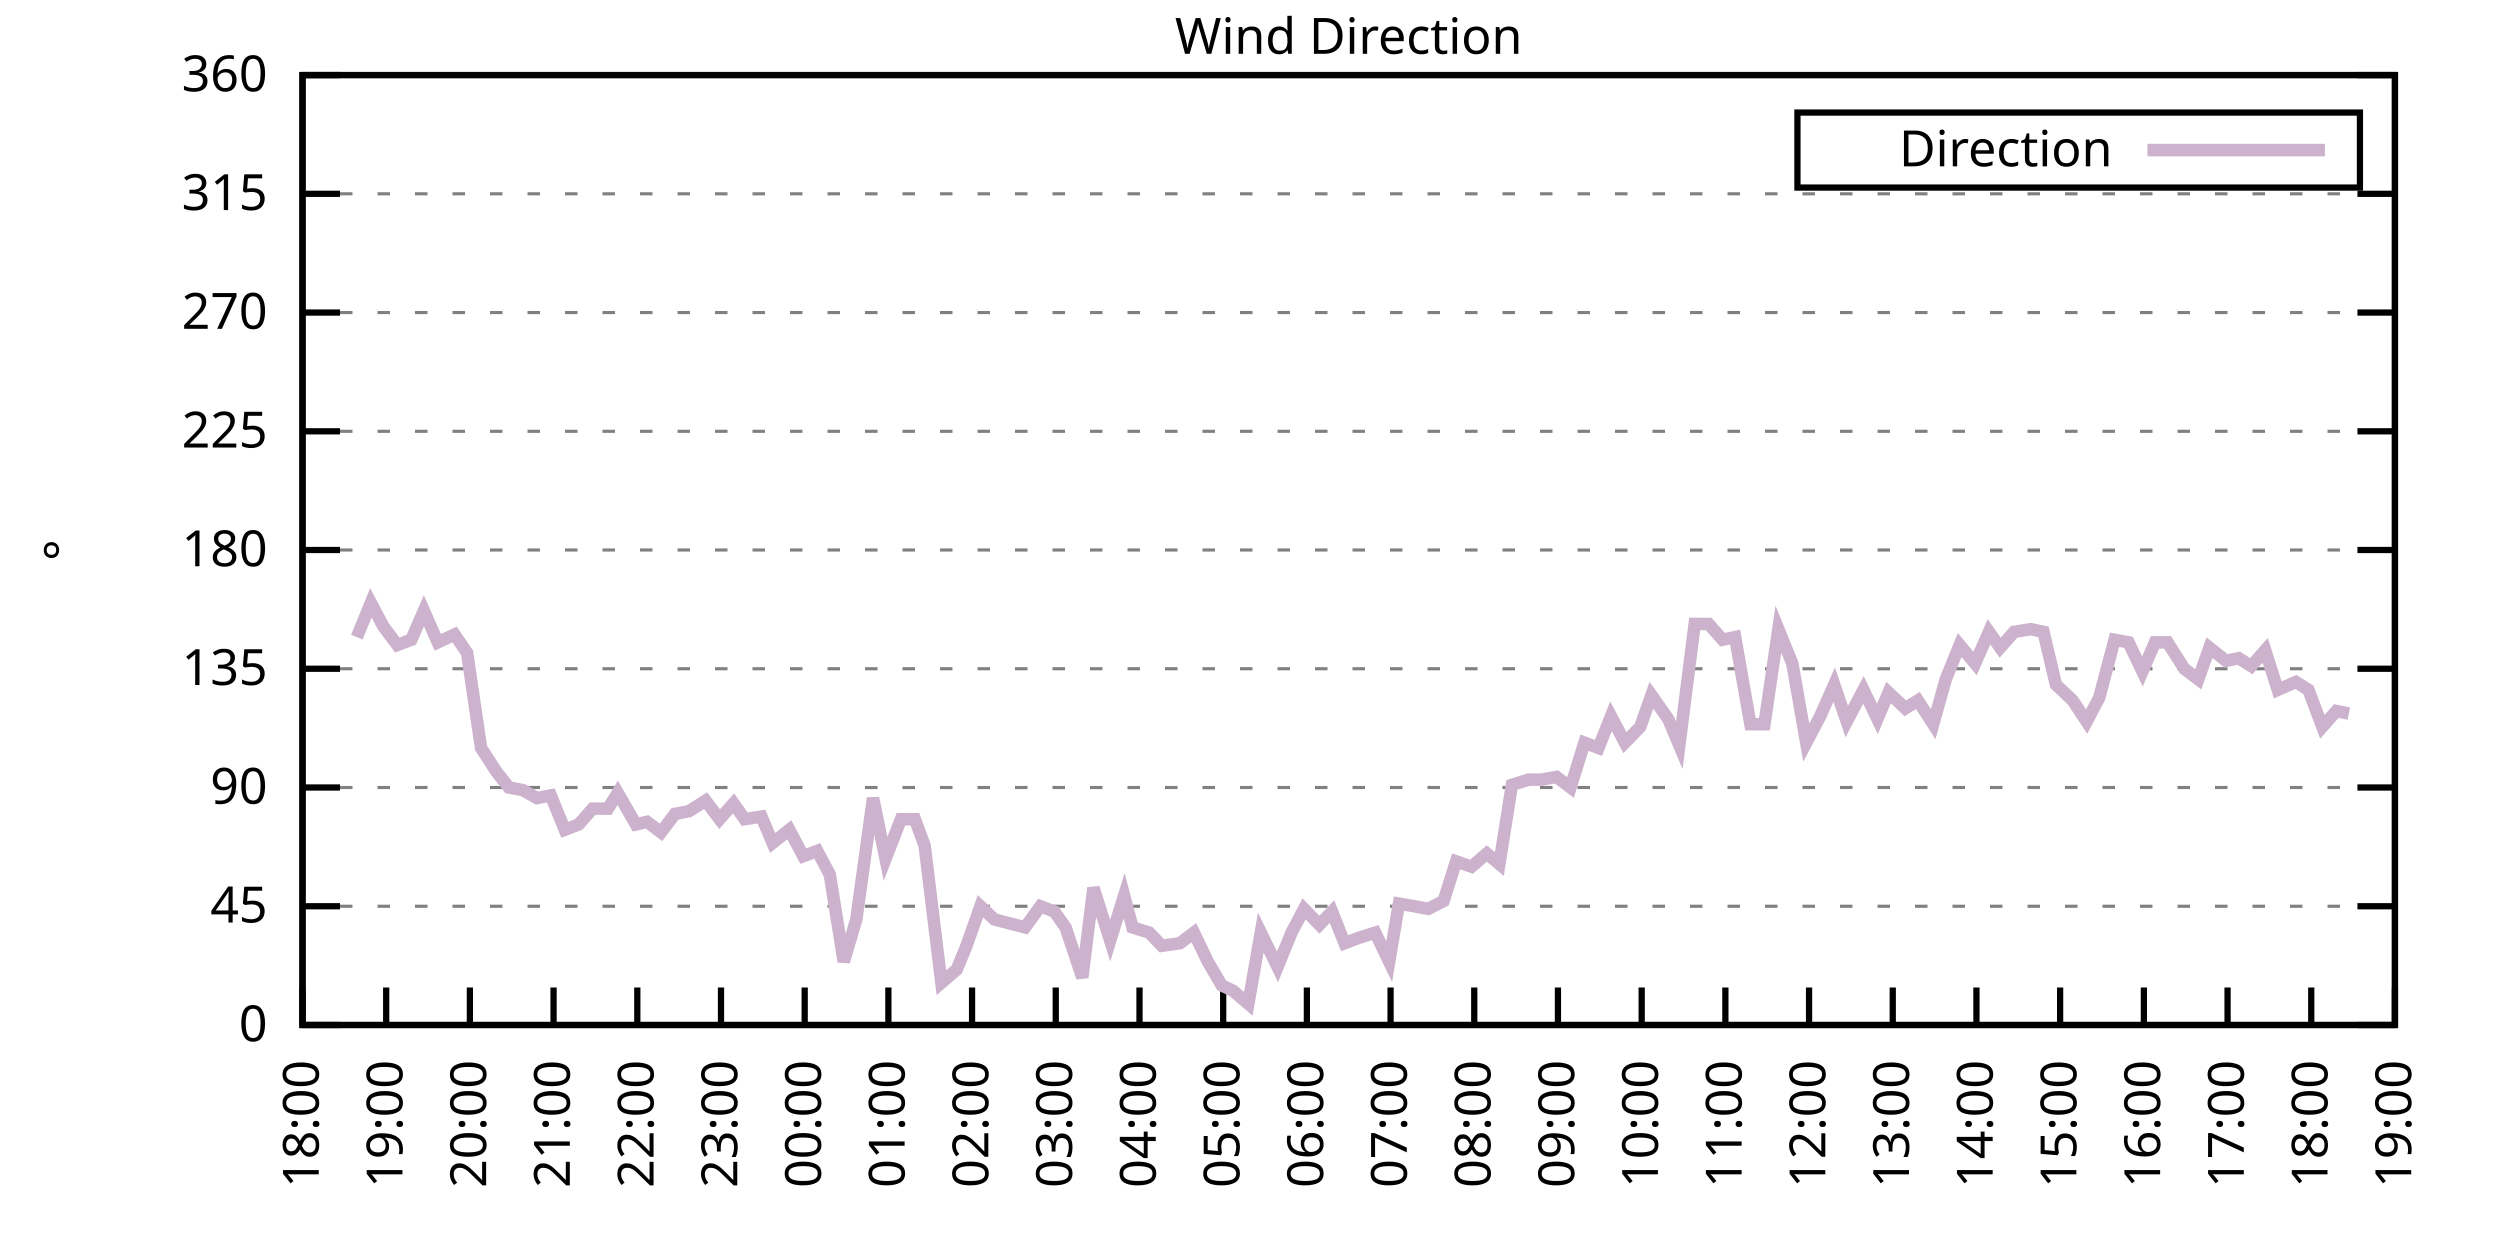
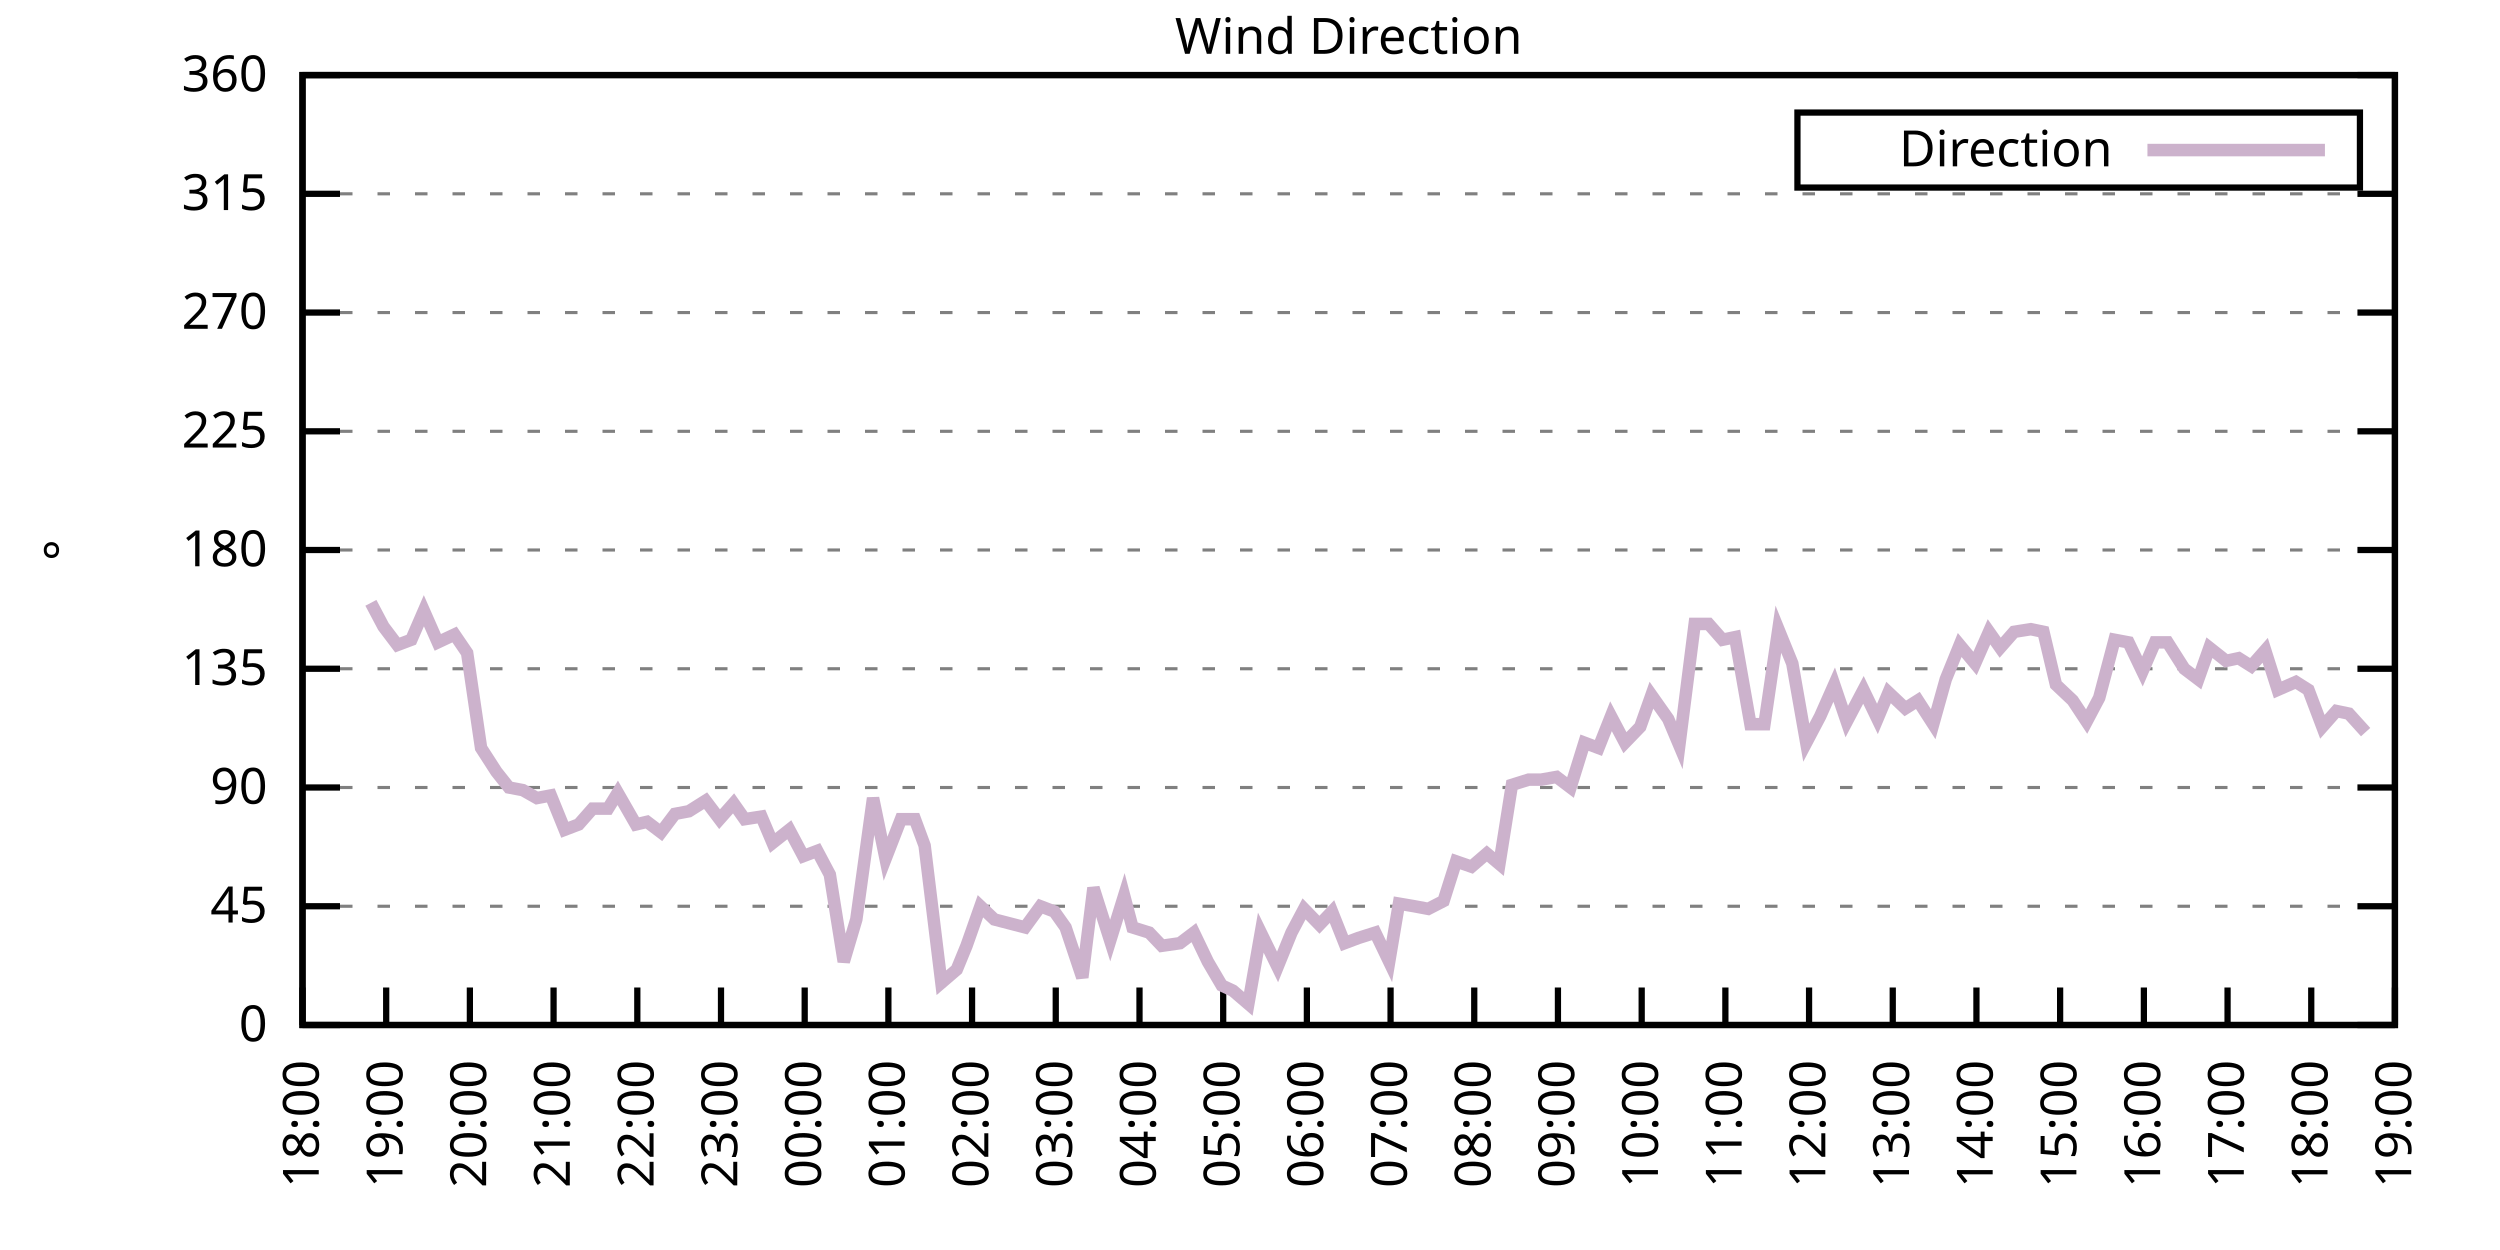
<svg xmlns="http://www.w3.org/2000/svg" xmlns:xlink="http://www.w3.org/1999/xlink" width="400" height="200" viewBox="0 0 400 200">
  <g id="gnuplot_canvas">
    <rect x="0" y="0" width="400" height="200" fill="none" />
    <defs>
      <circle id="gpDot" r="0.5" stroke-width="0.5" stroke="currentColor" />
      <path id="gpPt0" stroke-width="0.333" stroke="currentColor" d="M-1,0 h2 M0,-1 v2" />
      <path id="gpPt1" stroke-width="0.333" stroke="currentColor" d="M-1,-1 L1,1 M1,-1 L-1,1" />
      <path id="gpPt2" stroke-width="0.333" stroke="currentColor" d="M-1,0 L1,0 M0,-1 L0,1 M-1,-1 L1,1 M-1,1 L1,-1" />
      <rect id="gpPt3" stroke-width="0.333" stroke="currentColor" x="-1" y="-1" width="2" height="2" />
      <rect id="gpPt4" stroke-width="0.333" stroke="currentColor" fill="currentColor" x="-1" y="-1" width="2" height="2" />
      <circle id="gpPt5" stroke-width="0.333" stroke="currentColor" cx="0" cy="0" r="1" />
      <use xlink:href="#gpPt5" id="gpPt6" fill="currentColor" stroke="none" />
      <path id="gpPt7" stroke-width="0.333" stroke="currentColor" d="M0,-1.33 L-1.33,0.67 L1.33,0.67 z" />
      <use xlink:href="#gpPt7" id="gpPt8" fill="currentColor" stroke="none" />
      <use xlink:href="#gpPt7" id="gpPt9" stroke="currentColor" transform="rotate(180)" />
      <use xlink:href="#gpPt9" id="gpPt10" fill="currentColor" stroke="none" />
      <use xlink:href="#gpPt3" id="gpPt11" stroke="currentColor" transform="rotate(45)" />
      <use xlink:href="#gpPt11" id="gpPt12" fill="currentColor" stroke="none" />
      <path id="gpPt13" stroke-width="0.333" stroke="currentColor" d="M0,1.330 L1.265,0.411 L0.782,-1.067 L-0.782,-1.076 L-1.265,0.411 z" />
      <use xlink:href="#gpPt13" id="gpPt14" fill="currentColor" stroke="none" />
      <filter id="textbox" filterUnits="objectBoundingBox" x="0" y="0" height="1" width="1">
        <feFlood flood-color="white" flood-opacity="1" result="bgnd" />
        <feComposite in="SourceGraphic" in2="bgnd" operator="atop" />
      </filter>
      <filter id="greybox" filterUnits="objectBoundingBox" x="0" y="0" height="1" width="1">
        <feFlood flood-color="lightgrey" flood-opacity="1" result="grey" />
        <feComposite in="SourceGraphic" in2="grey" operator="atop" />
      </filter>
    </defs>
    <g fill="none" color="white" stroke="currentColor" stroke-width="1.00" stroke-linecap="butt" stroke-linejoin="miter">
</g>
    <g fill="none" color="black" stroke="currentColor" stroke-width="1.00" stroke-linecap="butt" stroke-linejoin="miter">
      <g stroke="none" shape-rendering="crispEdges">
        <polygon fill="rgb(255, 255, 255)" points="48.40,164.00 383.18,164.00 383.18,12.02 48.40,12.02 " />
      </g>
    </g>
    <g fill="none" color="black" stroke="currentColor" stroke-width="1.00" stroke-linecap="butt" stroke-linejoin="miter">
</g>
    <g fill="none" color="black" stroke="black" stroke-width="0.50" stroke-linecap="butt" stroke-linejoin="miter">
</g>
    <g fill="none" color="gray" stroke="currentColor" stroke-width="0.50" stroke-linecap="butt" stroke-linejoin="miter">
      <path stroke="gray" stroke-dasharray="2,4" class="gridline" d="M48.40,164.00 L383.19,164.00  " />
    </g>
    <g fill="none" color="gray" stroke="gray" stroke-width="1.00" stroke-linecap="butt" stroke-linejoin="miter">
</g>
    <g fill="none" color="black" stroke="currentColor" stroke-width="1.00" stroke-linecap="butt" stroke-linejoin="miter">
      <path stroke="black" d="M48.40,164.00 L54.40,164.00 M383.19,164.00 L377.19,164.00  " />
      <g transform="translate(42.80,166.60)" stroke="none" fill="black" font-family="Sans" font-size="8.00" text-anchor="end">
        <text>
          <tspan font-family="Sans"> 0</tspan>
        </text>
      </g>
    </g>
    <g fill="none" color="black" stroke="currentColor" stroke-width="1.00" stroke-linecap="butt" stroke-linejoin="miter">
</g>
    <g fill="none" color="black" stroke="black" stroke-width="0.50" stroke-linecap="butt" stroke-linejoin="miter">
</g>
    <g fill="none" color="gray" stroke="currentColor" stroke-width="0.50" stroke-linecap="butt" stroke-linejoin="miter">
      <path stroke="gray" stroke-dasharray="2,4" class="gridline" d="M48.40,145.00 L383.19,145.00  " />
    </g>
    <g fill="none" color="gray" stroke="gray" stroke-width="1.00" stroke-linecap="butt" stroke-linejoin="miter">
</g>
    <g fill="none" color="black" stroke="currentColor" stroke-width="1.00" stroke-linecap="butt" stroke-linejoin="miter">
      <path stroke="black" d="M48.40,145.00 L54.40,145.00 M383.19,145.00 L377.19,145.00  " />
      <g transform="translate(42.80,147.60)" stroke="none" fill="black" font-family="Sans" font-size="8.00" text-anchor="end">
        <text>
          <tspan font-family="Sans"> 45</tspan>
        </text>
      </g>
    </g>
    <g fill="none" color="black" stroke="currentColor" stroke-width="1.00" stroke-linecap="butt" stroke-linejoin="miter">
</g>
    <g fill="none" color="black" stroke="black" stroke-width="0.50" stroke-linecap="butt" stroke-linejoin="miter">
</g>
    <g fill="none" color="gray" stroke="currentColor" stroke-width="0.50" stroke-linecap="butt" stroke-linejoin="miter">
      <path stroke="gray" stroke-dasharray="2,4" class="gridline" d="M48.40,126.00 L383.19,126.00  " />
    </g>
    <g fill="none" color="gray" stroke="gray" stroke-width="1.00" stroke-linecap="butt" stroke-linejoin="miter">
</g>
    <g fill="none" color="black" stroke="currentColor" stroke-width="1.00" stroke-linecap="butt" stroke-linejoin="miter">
      <path stroke="black" d="M48.40,126.00 L54.40,126.00 M383.19,126.00 L377.19,126.00  " />
      <g transform="translate(42.80,128.60)" stroke="none" fill="black" font-family="Sans" font-size="8.00" text-anchor="end">
        <text>
          <tspan font-family="Sans"> 90</tspan>
        </text>
      </g>
    </g>
    <g fill="none" color="black" stroke="currentColor" stroke-width="1.00" stroke-linecap="butt" stroke-linejoin="miter">
</g>
    <g fill="none" color="black" stroke="black" stroke-width="0.50" stroke-linecap="butt" stroke-linejoin="miter">
</g>
    <g fill="none" color="gray" stroke="currentColor" stroke-width="0.50" stroke-linecap="butt" stroke-linejoin="miter">
      <path stroke="gray" stroke-dasharray="2,4" class="gridline" d="M48.40,107.00 L383.19,107.00  " />
    </g>
    <g fill="none" color="gray" stroke="gray" stroke-width="1.00" stroke-linecap="butt" stroke-linejoin="miter">
</g>
    <g fill="none" color="black" stroke="currentColor" stroke-width="1.00" stroke-linecap="butt" stroke-linejoin="miter">
      <path stroke="black" d="M48.40,107.00 L54.40,107.00 M383.19,107.00 L377.19,107.00  " />
      <g transform="translate(42.80,109.60)" stroke="none" fill="black" font-family="Sans" font-size="8.00" text-anchor="end">
        <text>
          <tspan font-family="Sans"> 135</tspan>
        </text>
      </g>
    </g>
    <g fill="none" color="black" stroke="currentColor" stroke-width="1.00" stroke-linecap="butt" stroke-linejoin="miter">
</g>
    <g fill="none" color="black" stroke="black" stroke-width="0.50" stroke-linecap="butt" stroke-linejoin="miter">
</g>
    <g fill="none" color="gray" stroke="currentColor" stroke-width="0.50" stroke-linecap="butt" stroke-linejoin="miter">
      <path stroke="gray" stroke-dasharray="2,4" class="gridline" d="M48.40,88.00 L383.19,88.00  " />
    </g>
    <g fill="none" color="gray" stroke="gray" stroke-width="1.00" stroke-linecap="butt" stroke-linejoin="miter">
</g>
    <g fill="none" color="black" stroke="currentColor" stroke-width="1.00" stroke-linecap="butt" stroke-linejoin="miter">
      <path stroke="black" d="M48.40,88.00 L54.40,88.00 M383.19,88.00 L377.19,88.00  " />
      <g transform="translate(42.80,90.60)" stroke="none" fill="black" font-family="Sans" font-size="8.00" text-anchor="end">
        <text>
          <tspan font-family="Sans"> 180</tspan>
        </text>
      </g>
    </g>
    <g fill="none" color="black" stroke="currentColor" stroke-width="1.00" stroke-linecap="butt" stroke-linejoin="miter">
</g>
    <g fill="none" color="black" stroke="black" stroke-width="0.50" stroke-linecap="butt" stroke-linejoin="miter">
</g>
    <g fill="none" color="gray" stroke="currentColor" stroke-width="0.50" stroke-linecap="butt" stroke-linejoin="miter">
      <path stroke="gray" stroke-dasharray="2,4" class="gridline" d="M48.40,69.01 L383.19,69.01  " />
    </g>
    <g fill="none" color="gray" stroke="gray" stroke-width="1.00" stroke-linecap="butt" stroke-linejoin="miter">
</g>
    <g fill="none" color="black" stroke="currentColor" stroke-width="1.00" stroke-linecap="butt" stroke-linejoin="miter">
      <path stroke="black" d="M48.40,69.01 L54.40,69.01 M383.19,69.01 L377.19,69.01  " />
      <g transform="translate(42.80,71.61)" stroke="none" fill="black" font-family="Sans" font-size="8.00" text-anchor="end">
        <text>
          <tspan font-family="Sans"> 225</tspan>
        </text>
      </g>
    </g>
    <g fill="none" color="black" stroke="currentColor" stroke-width="1.00" stroke-linecap="butt" stroke-linejoin="miter">
</g>
    <g fill="none" color="black" stroke="black" stroke-width="0.50" stroke-linecap="butt" stroke-linejoin="miter">
</g>
    <g fill="none" color="gray" stroke="currentColor" stroke-width="0.50" stroke-linecap="butt" stroke-linejoin="miter">
      <path stroke="gray" stroke-dasharray="2,4" class="gridline" d="M48.40,50.01 L383.19,50.01  " />
    </g>
    <g fill="none" color="gray" stroke="gray" stroke-width="1.00" stroke-linecap="butt" stroke-linejoin="miter">
</g>
    <g fill="none" color="black" stroke="currentColor" stroke-width="1.00" stroke-linecap="butt" stroke-linejoin="miter">
      <path stroke="black" d="M48.40,50.01 L54.40,50.01 M383.19,50.01 L377.19,50.01  " />
      <g transform="translate(42.80,52.61)" stroke="none" fill="black" font-family="Sans" font-size="8.00" text-anchor="end">
        <text>
          <tspan font-family="Sans"> 270</tspan>
        </text>
      </g>
    </g>
    <g fill="none" color="black" stroke="currentColor" stroke-width="1.00" stroke-linecap="butt" stroke-linejoin="miter">
</g>
    <g fill="none" color="black" stroke="black" stroke-width="0.50" stroke-linecap="butt" stroke-linejoin="miter">
</g>
    <g fill="none" color="gray" stroke="currentColor" stroke-width="0.50" stroke-linecap="butt" stroke-linejoin="miter">
      <path stroke="gray" stroke-dasharray="2,4" class="gridline" d="M48.40,31.01 L383.19,31.01  " />
    </g>
    <g fill="none" color="gray" stroke="gray" stroke-width="1.00" stroke-linecap="butt" stroke-linejoin="miter">
</g>
    <g fill="none" color="black" stroke="currentColor" stroke-width="1.00" stroke-linecap="butt" stroke-linejoin="miter">
      <path stroke="black" d="M48.40,31.01 L54.40,31.01 M383.19,31.01 L377.19,31.01  " />
      <g transform="translate(42.80,33.61)" stroke="none" fill="black" font-family="Sans" font-size="8.00" text-anchor="end">
        <text>
          <tspan font-family="Sans"> 315</tspan>
        </text>
      </g>
    </g>
    <g fill="none" color="black" stroke="currentColor" stroke-width="1.00" stroke-linecap="butt" stroke-linejoin="miter">
</g>
    <g fill="none" color="black" stroke="black" stroke-width="0.50" stroke-linecap="butt" stroke-linejoin="miter">
</g>
    <g fill="none" color="gray" stroke="currentColor" stroke-width="0.50" stroke-linecap="butt" stroke-linejoin="miter">
      <path stroke="gray" stroke-dasharray="2,4" class="gridline" d="M48.40,12.01 L383.19,12.01  " />
    </g>
    <g fill="none" color="gray" stroke="gray" stroke-width="1.00" stroke-linecap="butt" stroke-linejoin="miter">
</g>
    <g fill="none" color="black" stroke="currentColor" stroke-width="1.00" stroke-linecap="butt" stroke-linejoin="miter">
      <path stroke="black" d="M48.40,12.01 L54.40,12.01 M383.19,12.01 L377.19,12.01  " />
      <g transform="translate(42.80,14.61)" stroke="none" fill="black" font-family="Sans" font-size="8.00" text-anchor="end">
        <text>
          <tspan font-family="Sans"> 360</tspan>
        </text>
      </g>
    </g>
    <g fill="none" color="black" stroke="currentColor" stroke-width="1.00" stroke-linecap="butt" stroke-linejoin="miter">
      <path stroke="black" d="M48.40,164.00 L48.40,158.00  " />
      <g transform="translate(51.00,169.60) rotate(270.00)" stroke="none" fill="black" font-family="Sans" font-size="8.00" text-anchor="end">
        <text>
          <tspan font-family="Sans">18:00</tspan>
        </text>
      </g>
    </g>
    <g fill="none" color="black" stroke="currentColor" stroke-width="1.00" stroke-linecap="butt" stroke-linejoin="miter">
      <path stroke="black" d="M61.79,164.00 L61.79,158.00  " />
      <g transform="translate(64.39,169.60) rotate(270.00)" stroke="none" fill="black" font-family="Sans" font-size="8.00" text-anchor="end">
        <text>
          <tspan font-family="Sans">19:00</tspan>
        </text>
      </g>
    </g>
    <g fill="none" color="black" stroke="currentColor" stroke-width="1.00" stroke-linecap="butt" stroke-linejoin="miter">
      <path stroke="black" d="M75.18,164.00 L75.18,158.00  " />
      <g transform="translate(77.78,169.60) rotate(270.00)" stroke="none" fill="black" font-family="Sans" font-size="8.00" text-anchor="end">
        <text>
          <tspan font-family="Sans">20:00</tspan>
        </text>
      </g>
    </g>
    <g fill="none" color="black" stroke="currentColor" stroke-width="1.00" stroke-linecap="butt" stroke-linejoin="miter">
      <path stroke="black" d="M88.57,164.00 L88.57,158.00  " />
      <g transform="translate(91.17,169.60) rotate(270.00)" stroke="none" fill="black" font-family="Sans" font-size="8.00" text-anchor="end">
        <text>
          <tspan font-family="Sans">21:00</tspan>
        </text>
      </g>
    </g>
    <g fill="none" color="black" stroke="currentColor" stroke-width="1.00" stroke-linecap="butt" stroke-linejoin="miter">
      <path stroke="black" d="M101.97,164.00 L101.97,158.00  " />
      <g transform="translate(104.57,169.60) rotate(270.00)" stroke="none" fill="black" font-family="Sans" font-size="8.00" text-anchor="end">
        <text>
          <tspan font-family="Sans">22:00</tspan>
        </text>
      </g>
    </g>
    <g fill="none" color="black" stroke="currentColor" stroke-width="1.00" stroke-linecap="butt" stroke-linejoin="miter">
      <path stroke="black" d="M115.36,164.00 L115.36,158.00  " />
      <g transform="translate(117.96,169.60) rotate(270.00)" stroke="none" fill="black" font-family="Sans" font-size="8.00" text-anchor="end">
        <text>
          <tspan font-family="Sans">23:00</tspan>
        </text>
      </g>
    </g>
    <g fill="none" color="black" stroke="currentColor" stroke-width="1.00" stroke-linecap="butt" stroke-linejoin="miter">
      <path stroke="black" d="M128.75,164.00 L128.75,158.00  " />
      <g transform="translate(131.35,169.60) rotate(270.00)" stroke="none" fill="black" font-family="Sans" font-size="8.00" text-anchor="end">
        <text>
          <tspan font-family="Sans">00:00</tspan>
        </text>
      </g>
    </g>
    <g fill="none" color="black" stroke="currentColor" stroke-width="1.00" stroke-linecap="butt" stroke-linejoin="miter">
      <path stroke="black" d="M142.14,164.00 L142.14,158.00  " />
      <g transform="translate(144.74,169.60) rotate(270.00)" stroke="none" fill="black" font-family="Sans" font-size="8.00" text-anchor="end">
        <text>
          <tspan font-family="Sans">01:00</tspan>
        </text>
      </g>
    </g>
    <g fill="none" color="black" stroke="currentColor" stroke-width="1.00" stroke-linecap="butt" stroke-linejoin="miter">
      <path stroke="black" d="M155.53,164.00 L155.53,158.00  " />
      <g transform="translate(158.13,169.60) rotate(270.00)" stroke="none" fill="black" font-family="Sans" font-size="8.00" text-anchor="end">
        <text>
          <tspan font-family="Sans">02:00</tspan>
        </text>
      </g>
    </g>
    <g fill="none" color="black" stroke="currentColor" stroke-width="1.00" stroke-linecap="butt" stroke-linejoin="miter">
      <path stroke="black" d="M168.92,164.00 L168.92,158.00  " />
      <g transform="translate(171.52,169.60) rotate(270.00)" stroke="none" fill="black" font-family="Sans" font-size="8.00" text-anchor="end">
        <text>
          <tspan font-family="Sans">03:00</tspan>
        </text>
      </g>
    </g>
    <g fill="none" color="black" stroke="currentColor" stroke-width="1.00" stroke-linecap="butt" stroke-linejoin="miter">
      <path stroke="black" d="M182.32,164.00 L182.32,158.00  " />
      <g transform="translate(184.92,169.60) rotate(270.00)" stroke="none" fill="black" font-family="Sans" font-size="8.00" text-anchor="end">
        <text>
          <tspan font-family="Sans">04:00</tspan>
        </text>
      </g>
    </g>
    <g fill="none" color="black" stroke="currentColor" stroke-width="1.00" stroke-linecap="butt" stroke-linejoin="miter">
      <path stroke="black" d="M195.71,164.00 L195.71,158.00  " />
      <g transform="translate(198.31,169.60) rotate(270.00)" stroke="none" fill="black" font-family="Sans" font-size="8.00" text-anchor="end">
        <text>
          <tspan font-family="Sans">05:00</tspan>
        </text>
      </g>
    </g>
    <g fill="none" color="black" stroke="currentColor" stroke-width="1.00" stroke-linecap="butt" stroke-linejoin="miter">
      <path stroke="black" d="M209.10,164.00 L209.10,158.00  " />
      <g transform="translate(211.70,169.60) rotate(270.00)" stroke="none" fill="black" font-family="Sans" font-size="8.00" text-anchor="end">
        <text>
          <tspan font-family="Sans">06:00</tspan>
        </text>
      </g>
    </g>
    <g fill="none" color="black" stroke="currentColor" stroke-width="1.00" stroke-linecap="butt" stroke-linejoin="miter">
      <path stroke="black" d="M222.49,164.00 L222.49,158.00  " />
      <g transform="translate(225.09,169.60) rotate(270.00)" stroke="none" fill="black" font-family="Sans" font-size="8.00" text-anchor="end">
        <text>
          <tspan font-family="Sans">07:00</tspan>
        </text>
      </g>
    </g>
    <g fill="none" color="black" stroke="currentColor" stroke-width="1.00" stroke-linecap="butt" stroke-linejoin="miter">
      <path stroke="black" d="M235.88,164.00 L235.88,158.00  " />
      <g transform="translate(238.48,169.60) rotate(270.00)" stroke="none" fill="black" font-family="Sans" font-size="8.00" text-anchor="end">
        <text>
          <tspan font-family="Sans">08:00</tspan>
        </text>
      </g>
    </g>
    <g fill="none" color="black" stroke="currentColor" stroke-width="1.00" stroke-linecap="butt" stroke-linejoin="miter">
      <path stroke="black" d="M249.27,164.00 L249.27,158.00  " />
      <g transform="translate(251.87,169.60) rotate(270.00)" stroke="none" fill="black" font-family="Sans" font-size="8.00" text-anchor="end">
        <text>
          <tspan font-family="Sans">09:00</tspan>
        </text>
      </g>
    </g>
    <g fill="none" color="black" stroke="currentColor" stroke-width="1.00" stroke-linecap="butt" stroke-linejoin="miter">
      <path stroke="black" d="M262.67,164.00 L262.67,158.00  " />
      <g transform="translate(265.27,169.60) rotate(270.00)" stroke="none" fill="black" font-family="Sans" font-size="8.00" text-anchor="end">
        <text>
          <tspan font-family="Sans">10:00</tspan>
        </text>
      </g>
    </g>
    <g fill="none" color="black" stroke="currentColor" stroke-width="1.00" stroke-linecap="butt" stroke-linejoin="miter">
      <path stroke="black" d="M276.06,164.00 L276.06,158.00  " />
      <g transform="translate(278.66,169.60) rotate(270.00)" stroke="none" fill="black" font-family="Sans" font-size="8.00" text-anchor="end">
        <text>
          <tspan font-family="Sans">11:00</tspan>
        </text>
      </g>
    </g>
    <g fill="none" color="black" stroke="currentColor" stroke-width="1.00" stroke-linecap="butt" stroke-linejoin="miter">
      <path stroke="black" d="M289.45,164.00 L289.45,158.00  " />
      <g transform="translate(292.05,169.60) rotate(270.00)" stroke="none" fill="black" font-family="Sans" font-size="8.00" text-anchor="end">
        <text>
          <tspan font-family="Sans">12:00</tspan>
        </text>
      </g>
    </g>
    <g fill="none" color="black" stroke="currentColor" stroke-width="1.00" stroke-linecap="butt" stroke-linejoin="miter">
      <path stroke="black" d="M302.84,164.00 L302.84,158.00  " />
      <g transform="translate(305.44,169.60) rotate(270.00)" stroke="none" fill="black" font-family="Sans" font-size="8.00" text-anchor="end">
        <text>
          <tspan font-family="Sans">13:00</tspan>
        </text>
      </g>
    </g>
    <g fill="none" color="black" stroke="currentColor" stroke-width="1.00" stroke-linecap="butt" stroke-linejoin="miter">
      <path stroke="black" d="M316.23,164.00 L316.23,158.00  " />
      <g transform="translate(318.83,169.60) rotate(270.00)" stroke="none" fill="black" font-family="Sans" font-size="8.00" text-anchor="end">
        <text>
          <tspan font-family="Sans">14:00</tspan>
        </text>
      </g>
    </g>
    <g fill="none" color="black" stroke="currentColor" stroke-width="1.00" stroke-linecap="butt" stroke-linejoin="miter">
      <path stroke="black" d="M329.62,164.00 L329.62,158.00  " />
      <g transform="translate(332.22,169.60) rotate(270.00)" stroke="none" fill="black" font-family="Sans" font-size="8.00" text-anchor="end">
        <text>
          <tspan font-family="Sans">15:00</tspan>
        </text>
      </g>
    </g>
    <g fill="none" color="black" stroke="currentColor" stroke-width="1.00" stroke-linecap="butt" stroke-linejoin="miter">
      <path stroke="black" d="M343.02,164.00 L343.02,158.00  " />
      <g transform="translate(345.62,169.60) rotate(270.00)" stroke="none" fill="black" font-family="Sans" font-size="8.00" text-anchor="end">
        <text>
          <tspan font-family="Sans">16:00</tspan>
        </text>
      </g>
    </g>
    <g fill="none" color="black" stroke="currentColor" stroke-width="1.00" stroke-linecap="butt" stroke-linejoin="miter">
      <path stroke="black" d="M356.41,164.00 L356.41,158.00  " />
      <g transform="translate(359.01,169.60) rotate(270.00)" stroke="none" fill="black" font-family="Sans" font-size="8.00" text-anchor="end">
        <text>
          <tspan font-family="Sans">17:00</tspan>
        </text>
      </g>
    </g>
    <g fill="none" color="black" stroke="currentColor" stroke-width="1.00" stroke-linecap="butt" stroke-linejoin="miter">
      <path stroke="black" d="M369.80,164.00 L369.80,158.00  " />
      <g transform="translate(372.40,169.60) rotate(270.00)" stroke="none" fill="black" font-family="Sans" font-size="8.00" text-anchor="end">
        <text>
          <tspan font-family="Sans">18:00</tspan>
        </text>
      </g>
    </g>
    <g fill="none" color="black" stroke="currentColor" stroke-width="1.00" stroke-linecap="butt" stroke-linejoin="miter">
      <path stroke="black" d="M383.19,164.00 L383.19,158.00  " />
      <g transform="translate(385.79,169.60) rotate(270.00)" stroke="none" fill="black" font-family="Sans" font-size="8.00" text-anchor="end">
        <text>
          <tspan font-family="Sans">19:00</tspan>
        </text>
      </g>
    </g>
    <g fill="none" color="black" stroke="currentColor" stroke-width="1.00" stroke-linecap="butt" stroke-linejoin="miter">
</g>
    <g fill="none" color="black" stroke="currentColor" stroke-width="1.00" stroke-linecap="butt" stroke-linejoin="miter">
      <path stroke="black" d="M48.40,12.01 L48.40,164.00 L383.19,164.00 L383.19,12.01 L48.40,12.01 Z  " />
    </g>
    <g fill="none" color="black" stroke="currentColor" stroke-width="1.00" stroke-linecap="butt" stroke-linejoin="miter">
</g>
    <g fill="none" color="black" stroke="currentColor" stroke-width="1.00" stroke-linecap="butt" stroke-linejoin="miter">
      <path stroke="black" d="M287.59,30.01 L287.59,18.01 L377.59,18.01 L377.59,30.01 L287.59,30.01 Z  " />
    </g>
    <g id="Wind_direction_plot_1">
      <g fill="none" color="white" stroke="black" stroke-width="2.00" stroke-linecap="butt" stroke-linejoin="miter">
</g>
      <g fill="none" color="black" stroke="currentColor" stroke-width="2.00" stroke-linecap="butt" stroke-linejoin="miter">
        <g transform="translate(337.99,26.61)" stroke="none" fill="black" font-family="Sans" font-size="8.00" text-anchor="end">
          <text>
            <tspan font-family="Sans">Direction</tspan>
          </text>
        </g>
      </g>
      <g fill="none" color="black" stroke="currentColor" stroke-width="2.00" stroke-linecap="butt" stroke-linejoin="miter">
-         <path stroke="rgb(204, 178, 204)" d="M343.59,24.01 L371.99,24.01 M57.10,101.94 L59.34,96.45 L61.35,100.25 L63.58,103.20 L65.81,102.36 L67.82,97.72   L70.05,102.78 L72.73,101.52 L74.74,104.47 L76.97,119.67 L79.42,123.47 L81.43,126.00 L83.66,126.42 L85.90,127.69   L88.13,127.27 L90.36,132.76 L92.59,131.91 L94.82,129.38 L97.28,129.38 L98.84,126.85 L101.74,131.91 L103.53,131.49   L105.76,133.18 L107.99,130.22 L110.22,129.80 L112.90,128.11 L115.13,131.07 L117.37,128.54 L119.15,131.07 L121.83,130.65   L123.62,134.87 L126.29,132.76 L128.53,136.98 L130.76,136.14 L132.77,139.93 L135.00,153.87 L137.01,147.11 L139.69,127.69   L141.69,137.40 L144.15,131.07 L146.38,131.07 L147.94,135.29 L150.62,157.24 L153.08,155.13 L154.64,151.33 L156.87,145.00   L159.10,147.11 L164.01,148.38 L166.47,145.00 L168.70,145.85 L170.49,148.38 L173.17,156.40 L174.95,142.05 L177.63,150.49   L179.86,143.31 L181.20,148.38 L183.88,149.22 L185.89,151.33 L188.79,150.91 L191.02,149.22 L193.25,153.87 L195.48,157.67   L197.27,158.51 L199.73,160.62 L201.73,149.22 L204.41,154.71 L206.64,149.22 L208.65,145.42 L211.11,147.96 L213.12,145.85   L215.13,150.91 L217.36,150.07 L220.04,149.22 L222.27,153.87 L223.83,144.58 L226.29,145.00 L228.52,145.42 L230.97,144.16   L232.98,137.82 L235.44,138.67 L237.89,136.56 L239.90,138.25 L241.91,125.58 L244.59,124.74 L246.60,124.74 L249.05,124.31   L251.28,126.00 L253.51,118.83 L255.75,119.67 L257.76,114.60 L259.99,118.83 L262.44,116.29 L264.23,111.23 L266.91,115.03   L268.69,119.25 L271.15,99.83 L273.38,99.83 L275.61,102.36 L277.62,101.94 L280.07,115.87 L282.31,115.87 L284.54,100.67   L286.77,106.16 L289.00,118.83 L291.23,114.60 L293.47,109.54 L295.48,115.45 L298.15,110.38 L300.39,115.03 L302.17,110.80   L304.85,113.34 L306.86,112.07 L309.31,115.87 L311.32,108.69 L313.55,103.20 L316.01,106.16 L318.24,101.09 L320.03,103.63   L322.26,101.09 L324.94,100.67 L326.95,101.09 L328.95,109.54 L331.63,112.07 L333.86,115.45 L335.87,111.65 L338.33,102.36   L340.56,102.78 L342.79,107.43 L344.80,102.78 L346.81,102.78 L349.49,107.00 L351.72,108.69 L353.51,103.63 L356.18,105.74   L358.19,105.31 L360.20,106.58 L362.43,104.05 L364.44,110.38 L367.34,109.11 L369.35,110.38 L371.58,116.29 L373.82,113.76   L375.82,114.18  " />
+         <path stroke="rgb(204, 178, 204)" d="M343.59,24.01 L371.99,24.01 M59.34,96.45 L61.35,100.25 L63.58,103.20 L65.81,102.36 L67.82,97.72 L70.05,102.78   L72.73,101.52 L74.74,104.47 L76.97,119.67 L79.42,123.47 L81.43,126.00 L83.66,126.42 L85.90,127.69 L88.13,127.27   L90.36,132.76 L92.59,131.91 L94.82,129.38 L97.28,129.38 L98.84,126.85 L101.74,131.91 L103.53,131.49 L105.76,133.18   L107.99,130.22 L110.22,129.80 L112.90,128.11 L115.13,131.07 L117.37,128.54 L119.15,131.07 L121.83,130.65 L123.62,134.87   L126.29,132.76 L128.53,136.98 L130.76,136.14 L132.77,139.93 L135.00,153.87 L137.01,147.11 L139.69,127.69 L141.69,137.40   L144.15,131.07 L146.38,131.07 L147.94,135.29 L150.62,157.24 L153.08,155.13 L154.64,151.33 L156.87,145.00 L159.10,147.11   L164.01,148.38 L166.47,145.00 L168.70,145.85 L170.49,148.38 L173.17,156.40 L174.95,142.05 L177.63,150.49 L179.86,143.31   L181.20,148.38 L183.88,149.22 L185.89,151.33 L188.79,150.91 L191.02,149.22 L193.25,153.87 L195.48,157.67 L197.27,158.51   L199.73,160.62 L201.73,149.22 L204.41,154.71 L206.64,149.22 L208.65,145.42 L211.11,147.96 L213.12,145.85 L215.13,150.91   L217.36,150.07 L220.04,149.22 L222.27,153.87 L223.83,144.58 L226.29,145.00 L228.52,145.42 L230.97,144.16 L232.98,137.82   L235.44,138.67 L237.89,136.56 L239.90,138.25 L241.91,125.58 L244.59,124.74 L246.60,124.74 L249.05,124.31 L251.28,126.00   L253.51,118.83 L255.75,119.67 L257.76,114.60 L259.99,118.83 L262.44,116.29 L264.23,111.23 L266.91,115.03 L268.69,119.25   L271.15,99.83 L273.38,99.83 L275.61,102.36 L277.62,101.94 L280.07,115.87 L282.31,115.87 L284.54,100.67 L286.77,106.16   L289.00,118.83 L291.23,114.60 L293.47,109.54 L295.48,115.45 L298.15,110.38 L300.39,115.03 L302.17,110.80 L304.85,113.34   L306.86,112.07 L309.31,115.87 L311.32,108.69 L313.55,103.20 L316.01,106.16 L318.24,101.09 L320.03,103.63 L322.26,101.09   L324.94,100.67 L326.95,101.09 L328.95,109.54 L331.63,112.07 L333.86,115.45 L335.87,111.65 L338.33,102.36 L340.56,102.78   L342.79,107.43 L344.80,102.78 L346.81,102.78 L349.49,107.00 L351.72,108.69 L353.51,103.63 L356.18,105.74 L358.19,105.31   L360.20,106.58 L362.43,104.05 L364.44,110.38 L367.34,109.11 L369.35,110.38 L371.58,116.29 L373.82,113.76 L375.82,114.18   L378.50,117.14  " />
      </g>
    </g>
    <g fill="none" color="black" stroke="currentColor" stroke-width="2.00" stroke-linecap="butt" stroke-linejoin="miter">
</g>
    <g fill="none" color="black" stroke="black" stroke-width="1.00" stroke-linecap="butt" stroke-linejoin="miter">
</g>
    <g fill="none" color="black" stroke="currentColor" stroke-width="1.00" stroke-linecap="butt" stroke-linejoin="miter">
      <path stroke="black" d="M48.40,12.01 L48.40,164.00 L383.19,164.00 L383.19,12.01 L48.40,12.01 Z  " />
      <g transform="translate(12.80,88.01) rotate(270.00)" stroke="none" fill="black" font-family="Sans" font-size="8.00" text-anchor="middle">
        <text>
          <tspan font-family="Sans">°</tspan>
        </text>
      </g>
    </g>
    <g fill="none" color="black" stroke="currentColor" stroke-width="1.00" stroke-linecap="butt" stroke-linejoin="miter">
</g>
    <g fill="none" color="black" stroke="currentColor" stroke-width="1.00" stroke-linecap="butt" stroke-linejoin="miter">
      <g transform="translate(215.79,8.61)" stroke="none" fill="black" font-family="Sans" font-size="8.00" text-anchor="middle">
        <text>
          <tspan font-family="Sans">Wind Direction</tspan>
        </text>
      </g>
    </g>
    <g fill="none" color="black" stroke="currentColor" stroke-width="1.00" stroke-linecap="butt" stroke-linejoin="miter">
</g>
  </g>
</svg>
